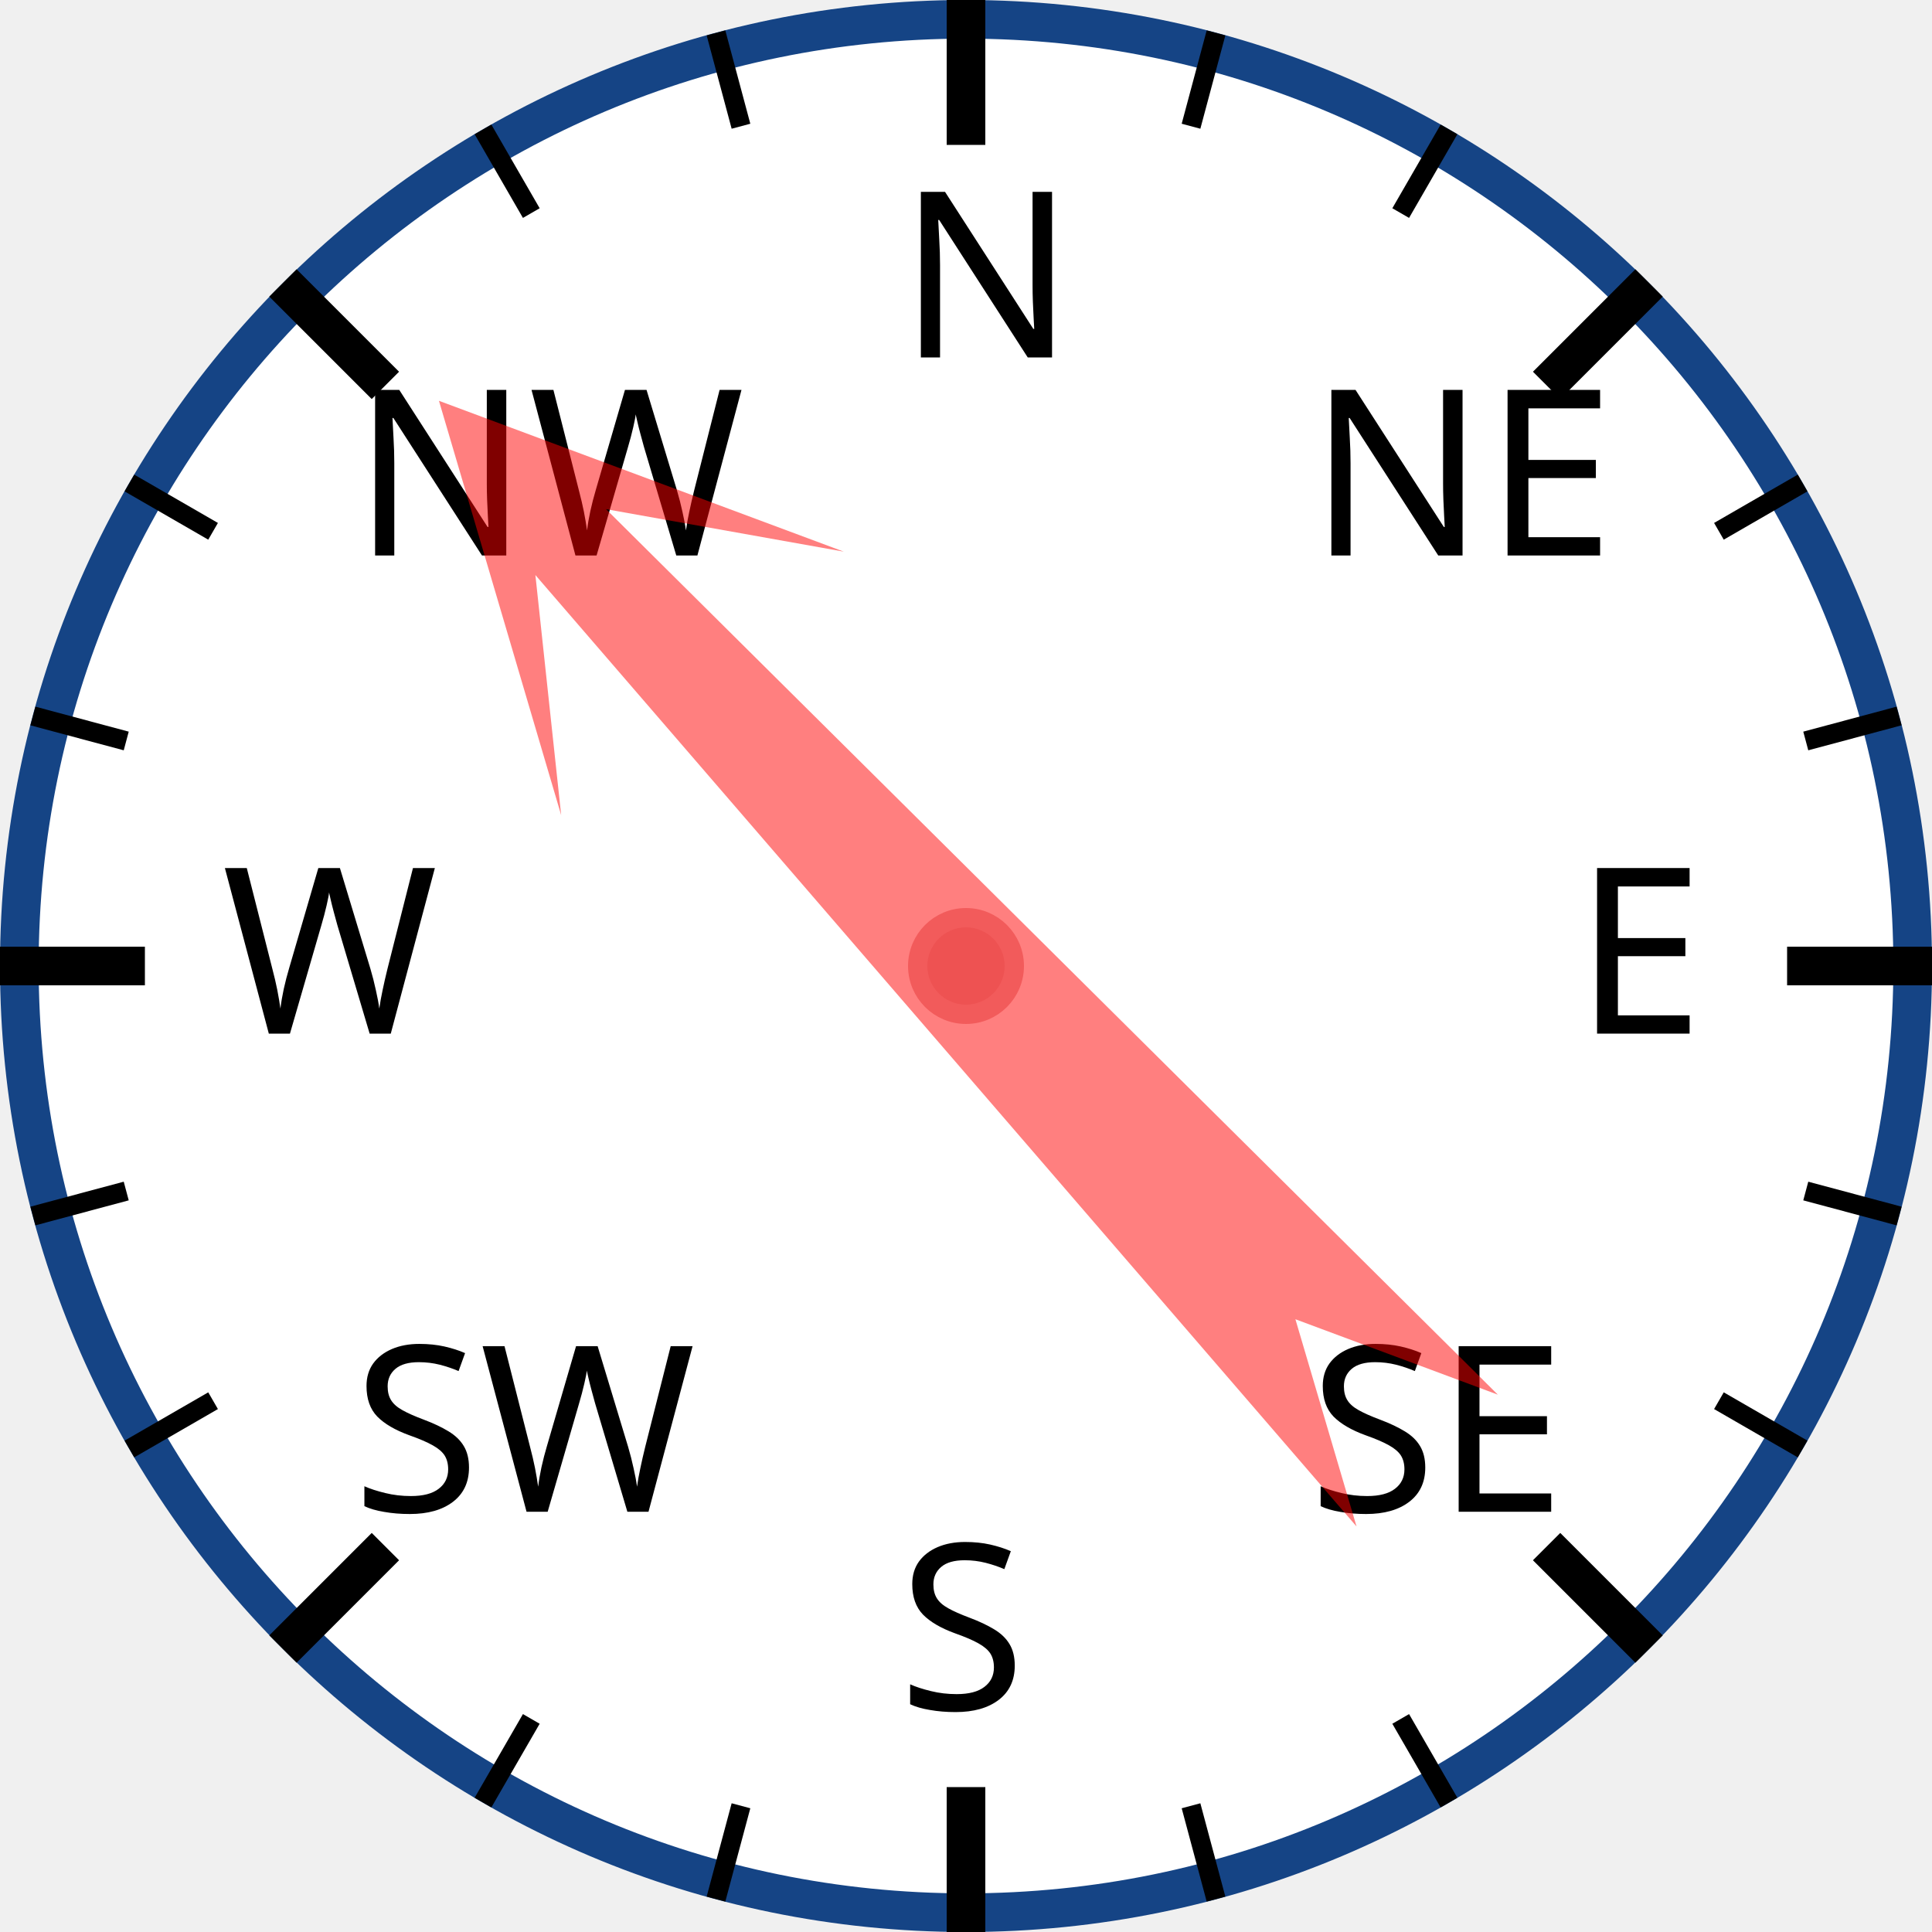
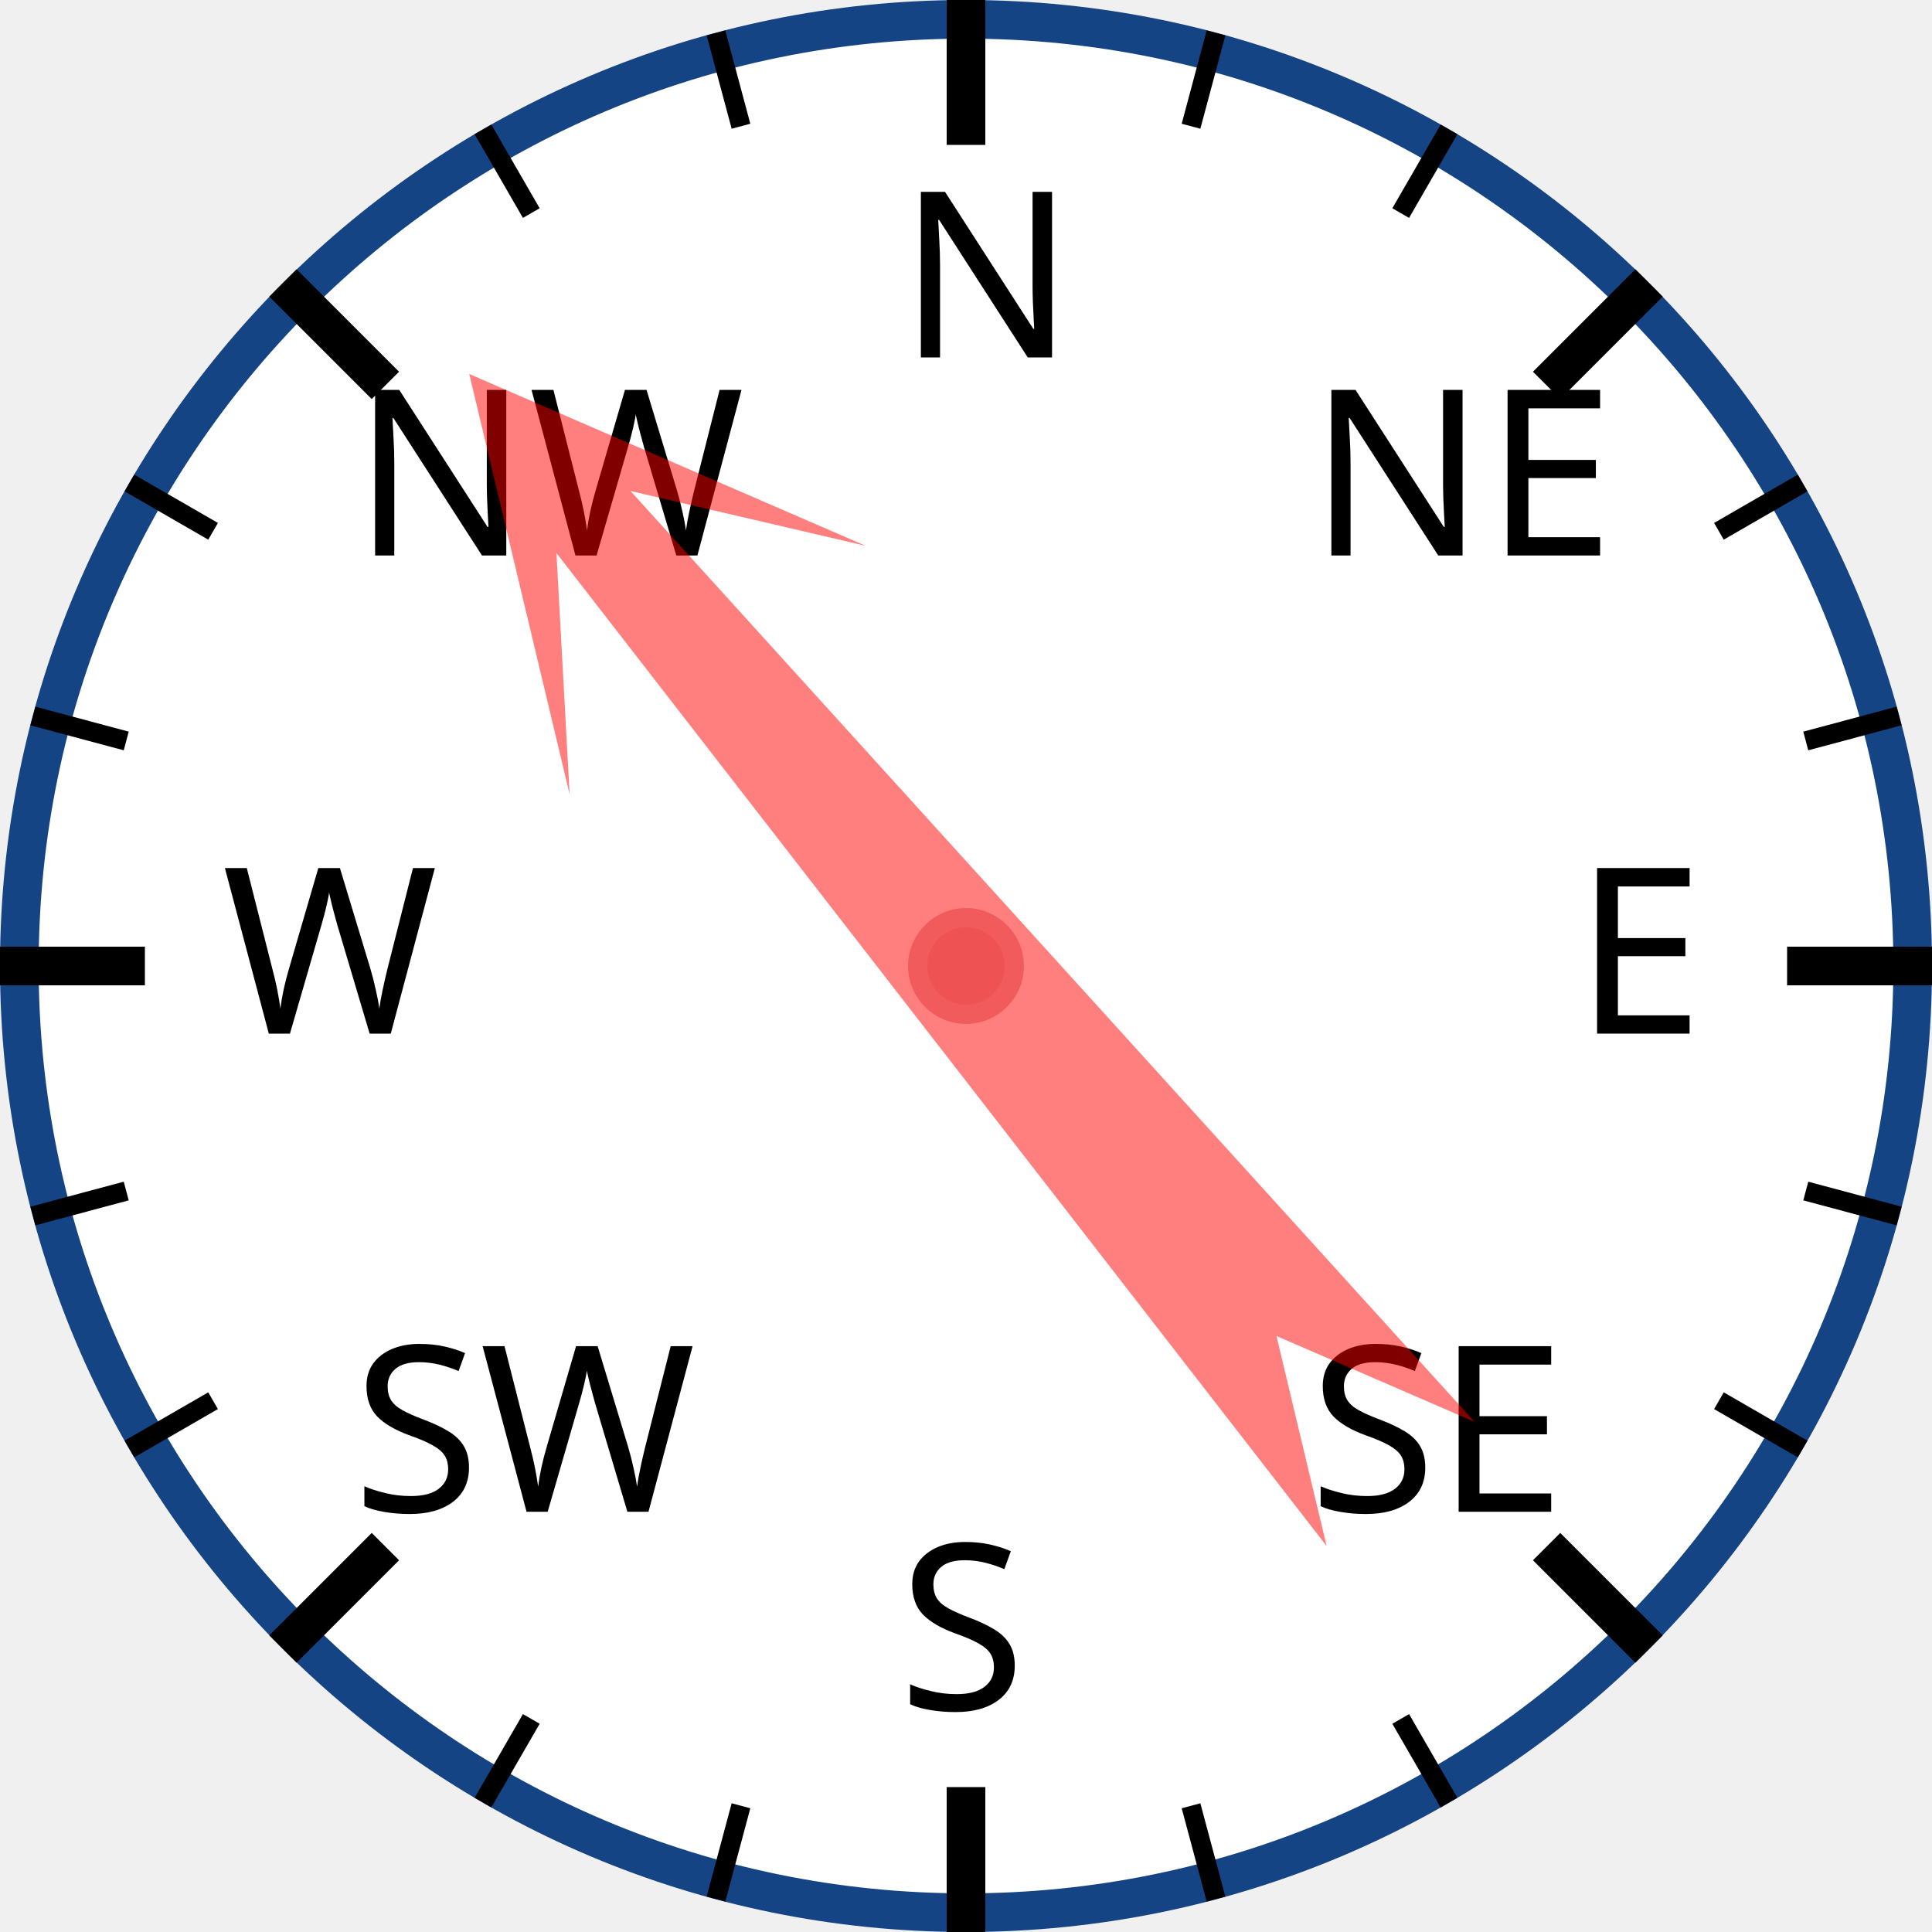
<svg xmlns="http://www.w3.org/2000/svg" width="120px" height="120px" viewBox="0 0 200 200">
  <circle cx="100" cy="100" r="98" style="fill: white; stroke: #154485; stroke-width: 4;" />
  <text x="93.0" y="37.0" style="font-family: sans-serif; font-size: 18pt;">N</text>
  <line x1="100.0" y1="0.0" x2="100.0" y2="15.0" style="stroke: black; stroke-width: 4;" />
  <line x1="74.118" y1="3.407" x2="76.706" y2="13.067" style="stroke: black; stroke-width: 2;" />
  <line x1="50" y1="13.397" x2="55" y2="22.058" style="stroke: black; stroke-width: 2;" />
  <text x="36.503" y="57.503" style="font-family: sans-serif; font-size: 18pt;">NW</text>
  <line x1="29.289" y1="29.289" x2="39.896" y2="39.896" style="stroke: black; stroke-width: 4;" />
  <line x1="13.397" y1="50" x2="22.058" y2="55" style="stroke: black; stroke-width: 2;" />
  <line x1="3.407" y1="74.118" x2="13.067" y2="76.706" style="stroke: black; stroke-width: 2;" />
  <text x="23.0" y="107.0" style="font-family: sans-serif; font-size: 18pt;">W</text>
  <line x1="0.0" y1="100.0" x2="15.0" y2="100.0" style="stroke: black; stroke-width: 4;" />
  <line x1="3.407" y1="125.882" x2="13.067" y2="123.294" style="stroke: black; stroke-width: 2;" />
  <line x1="13.397" y1="150" x2="22.058" y2="145" style="stroke: black; stroke-width: 2;" />
  <text x="36.503" y="156.497" style="font-family: sans-serif; font-size: 18pt;">SW</text>
  <line x1="29.289" y1="170.711" x2="39.896" y2="160.104" style="stroke: black; stroke-width: 4;" />
  <line x1="50" y1="186.603" x2="55" y2="177.942" style="stroke: black; stroke-width: 2;" />
  <line x1="74.118" y1="196.593" x2="76.706" y2="186.933" style="stroke: black; stroke-width: 2;" />
  <text x="93" y="177.0" style="font-family: sans-serif; font-size: 18pt;">S</text>
  <line x1="100" y1="200.0" x2="100" y2="185.0" style="stroke: black; stroke-width: 4;" />
  <line x1="125.882" y1="196.593" x2="123.294" y2="186.933" style="stroke: black; stroke-width: 2;" />
  <line x1="150.0" y1="186.603" x2="145.0" y2="177.942" style="stroke: black; stroke-width: 2;" />
  <text x="135.497" y="156.497" style="font-family: sans-serif; font-size: 18pt;">SE</text>
  <line x1="170.711" y1="170.711" x2="160.104" y2="160.104" style="stroke: black; stroke-width: 4;" />
  <line x1="186.603" y1="150" x2="177.942" y2="145" style="stroke: black; stroke-width: 2;" />
  <line x1="196.593" y1="125.882" x2="186.933" y2="123.294" style="stroke: black; stroke-width: 2;" />
  <text x="163.0" y="107" style="font-family: sans-serif; font-size: 18pt;">E</text>
  <line x1="200.0" y1="100" x2="185.0" y2="100" style="stroke: black; stroke-width: 4;" />
  <line x1="196.593" y1="74.118" x2="186.933" y2="76.706" style="stroke: black; stroke-width: 2;" />
  <line x1="186.603" y1="50" x2="177.942" y2="55" style="stroke: black; stroke-width: 2;" />
  <text x="135.497" y="57.503" style="font-family: sans-serif; font-size: 18pt;">NE</text>
  <line x1="170.711" y1="29.289" x2="160.104" y2="39.896" style="stroke: black; stroke-width: 4;" />
  <line x1="150" y1="13.397" x2="145" y2="22.058" style="stroke: black; stroke-width: 2;" />
  <line x1="125.882" y1="3.407" x2="123.294" y2="13.067" style="stroke: black; stroke-width: 2;" />
-   <polygon points="100 20 120 60 105 40 110 170 100 150 90 170 95 40 80 60" style="fill: red; fill-opacity: 0.5;" transform="rotate(317,100,100)" />
+   <polygon points="100 20 120 60 105 40 110 170 100 150 90 170 95 40 80 60" style="fill: red; fill-opacity: 0.5;" transform="rotate(320,100,100)" />
  <circle cx="100" cy="100" r="5" style="fill: #EE5252; stroke: #F25B5B; stroke-width: 2;" />
</svg>
